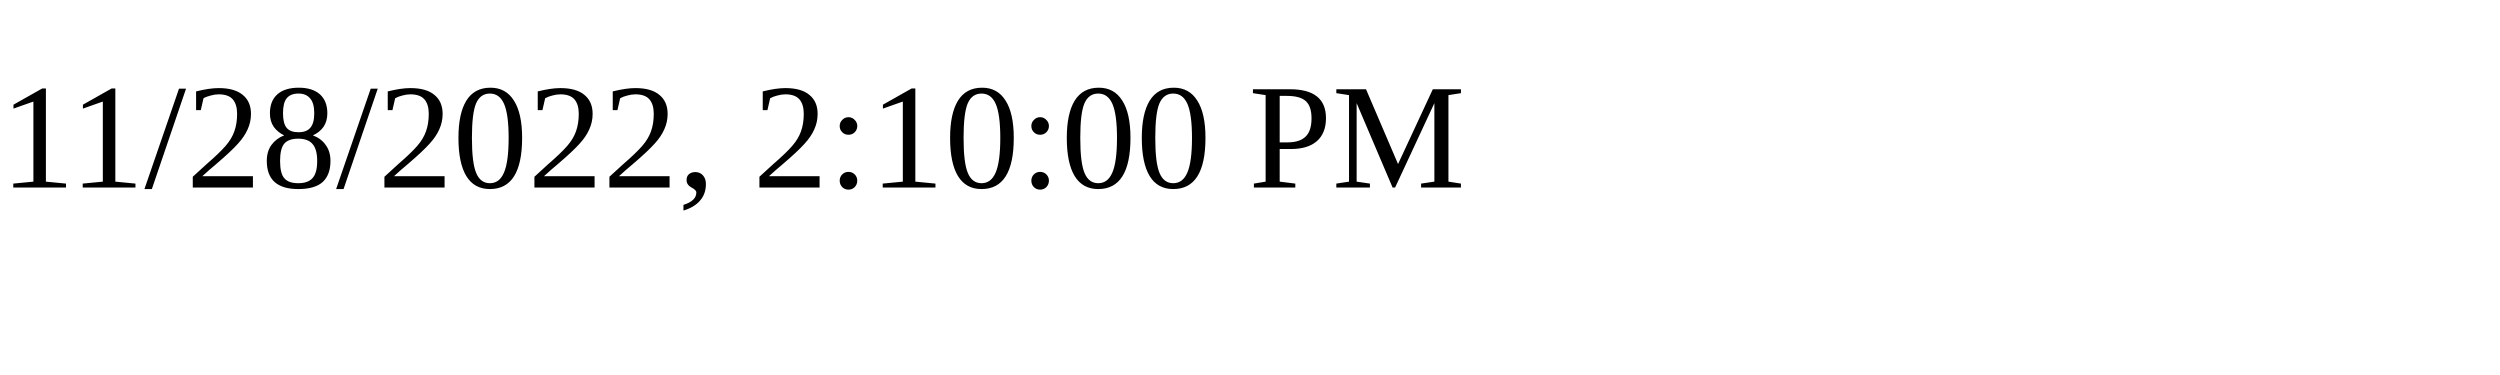
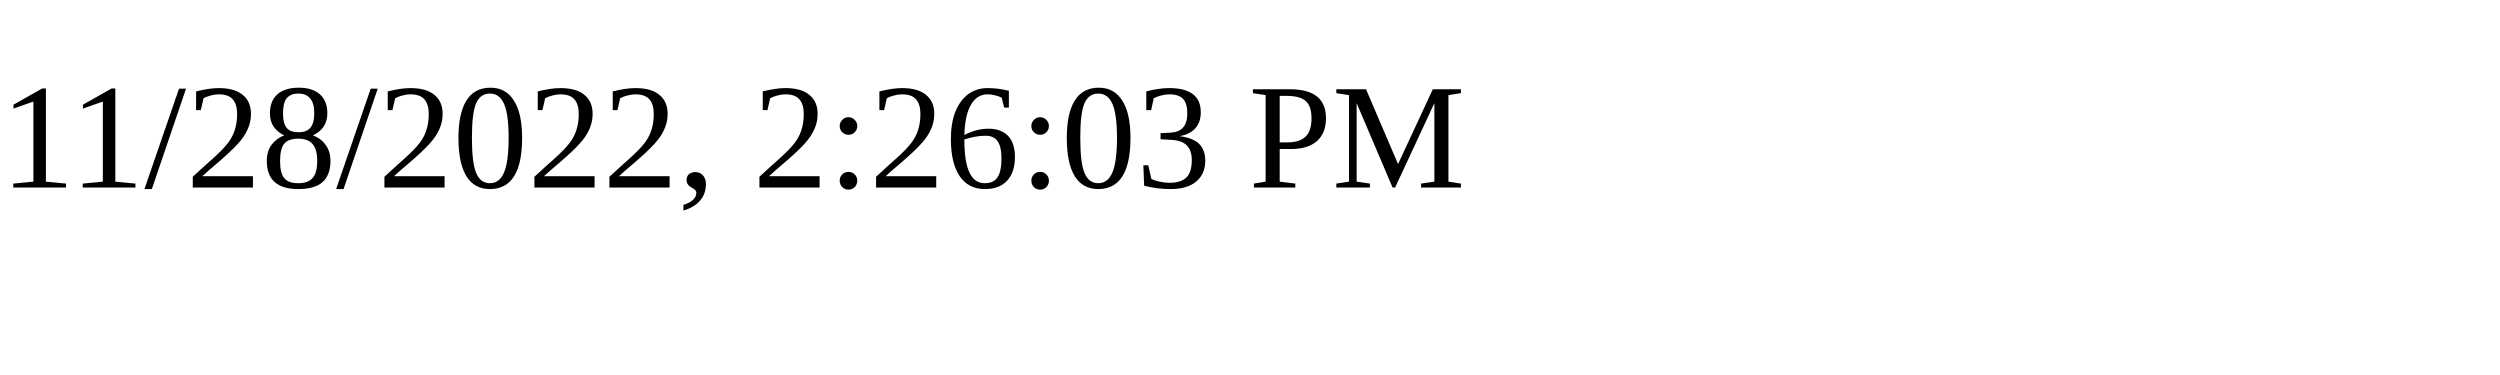
<svg xmlns="http://www.w3.org/2000/svg" height="30" width="200">
-   <text x="0" y="15">11/28/2022, 2:10:00 PM</text>
+   <text x="0" y="15">11/28/2022, 2:26:03 PM</text>
</svg>
